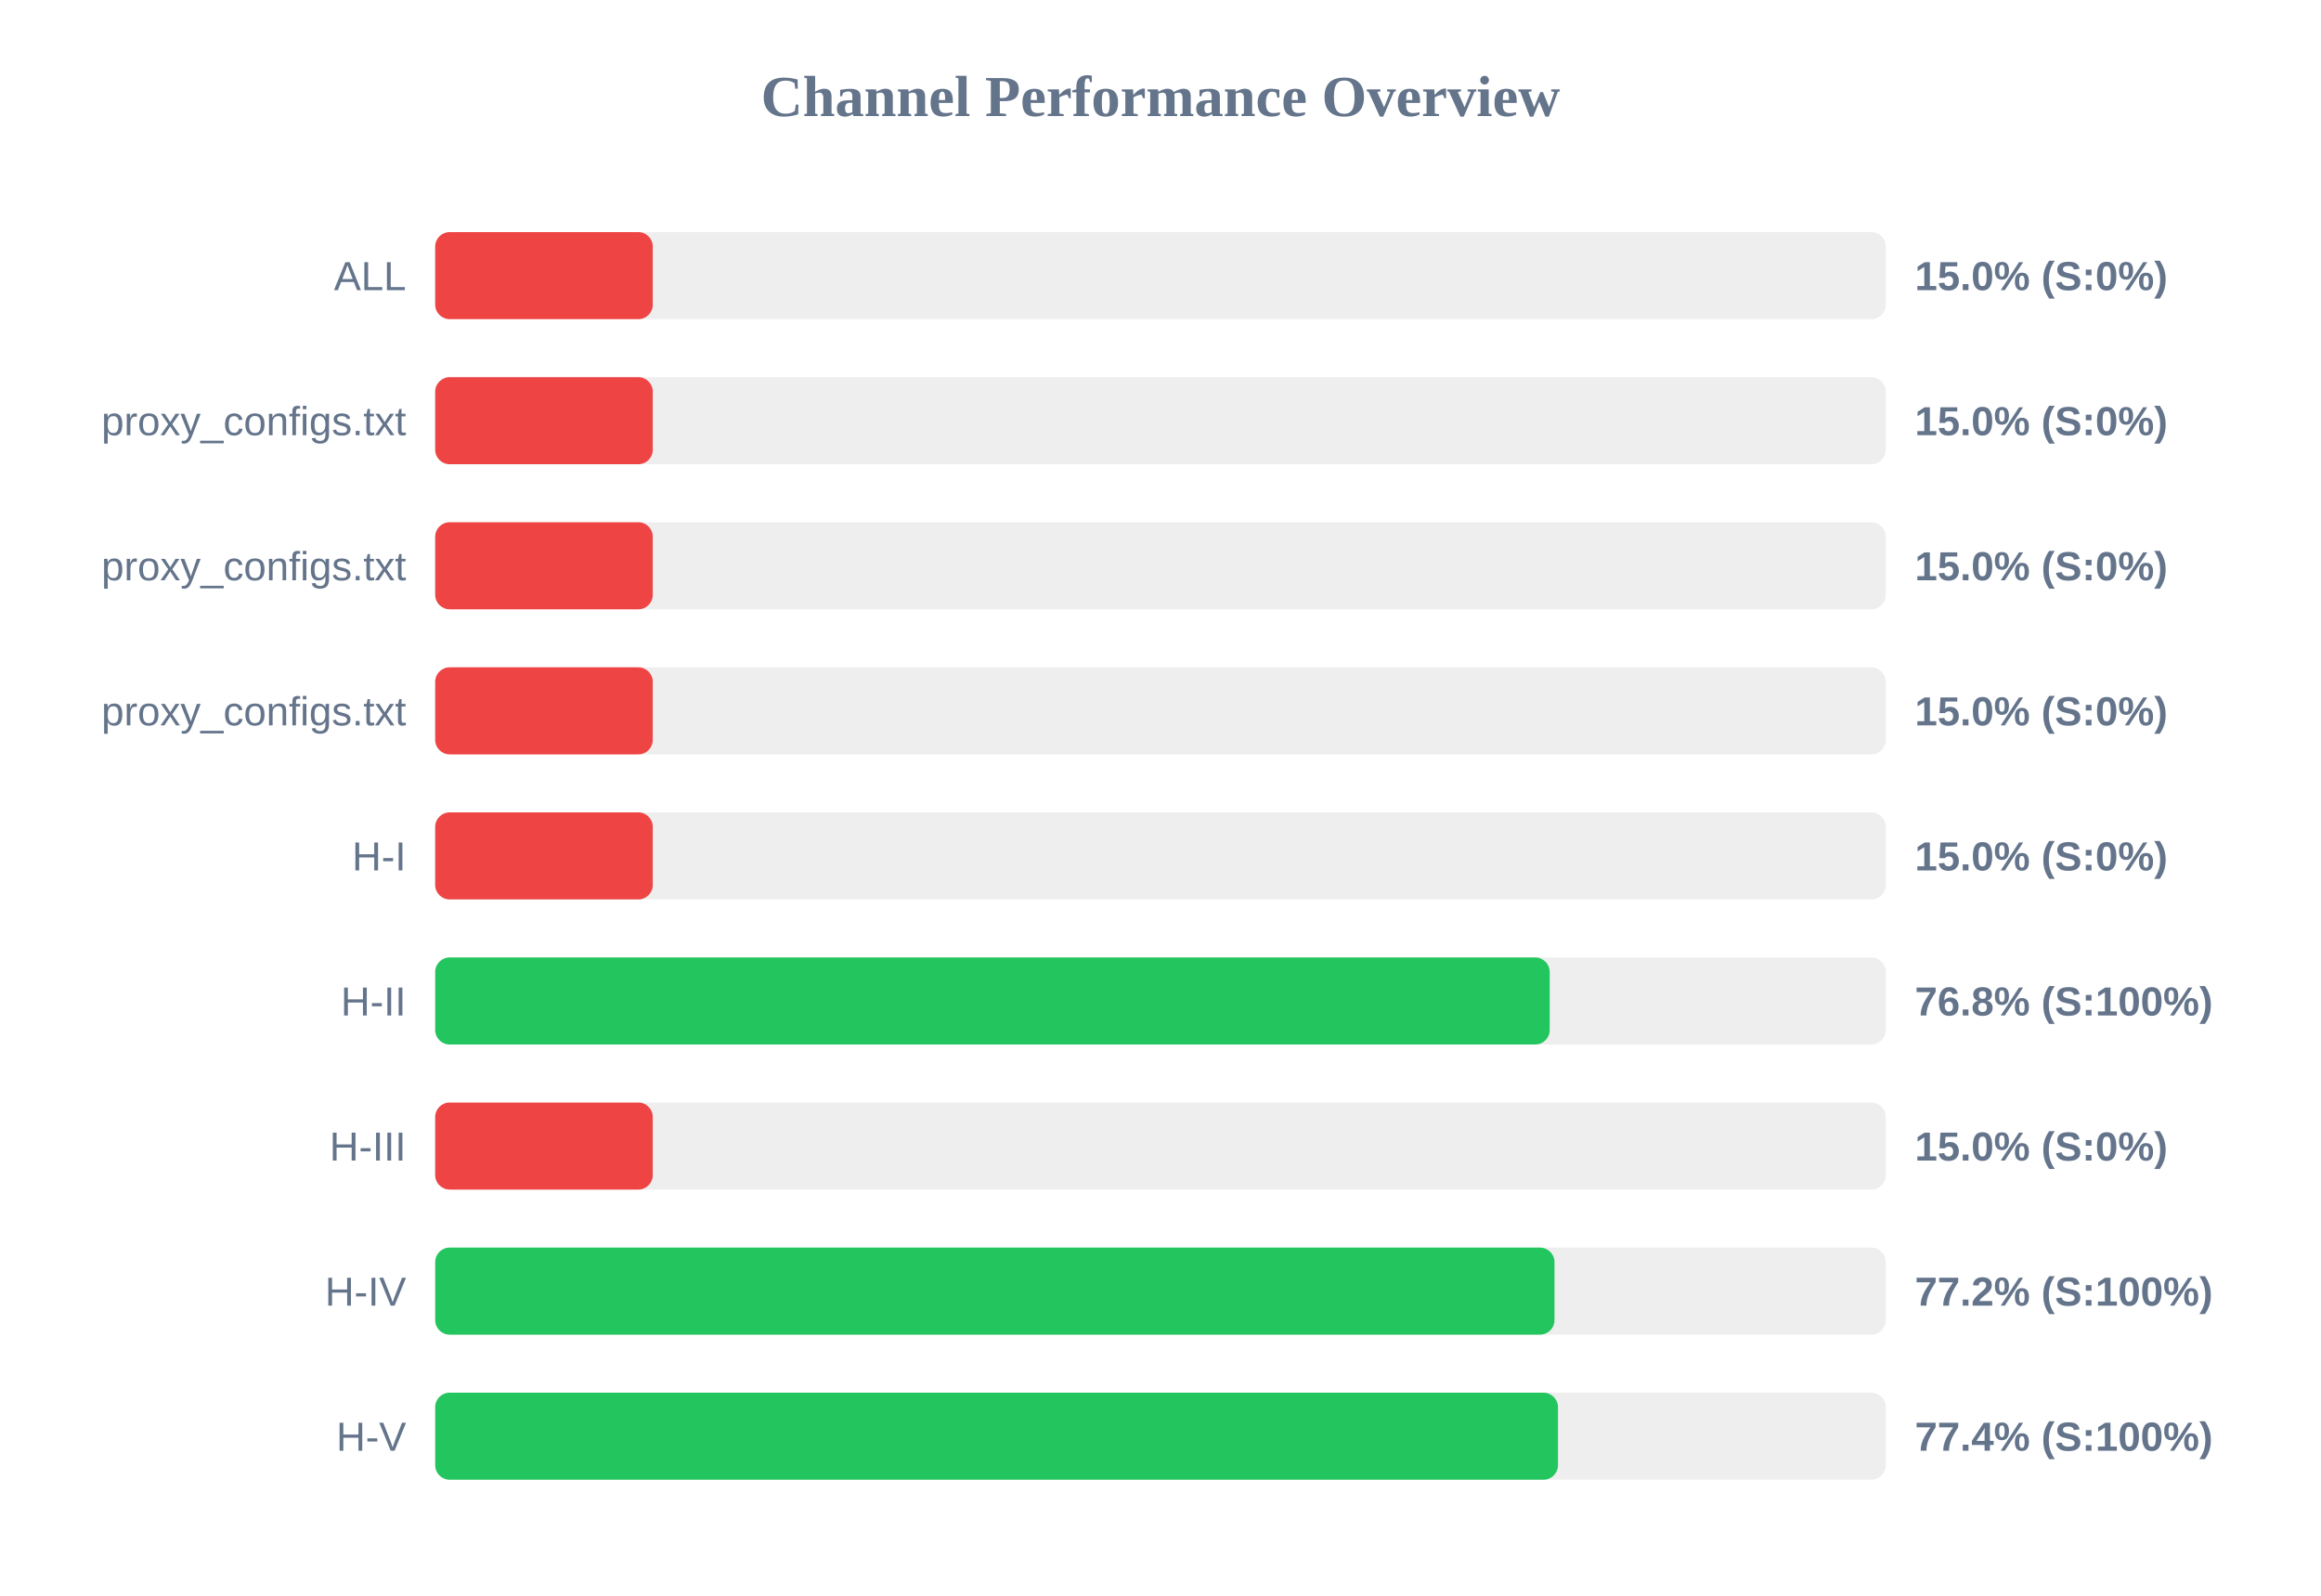
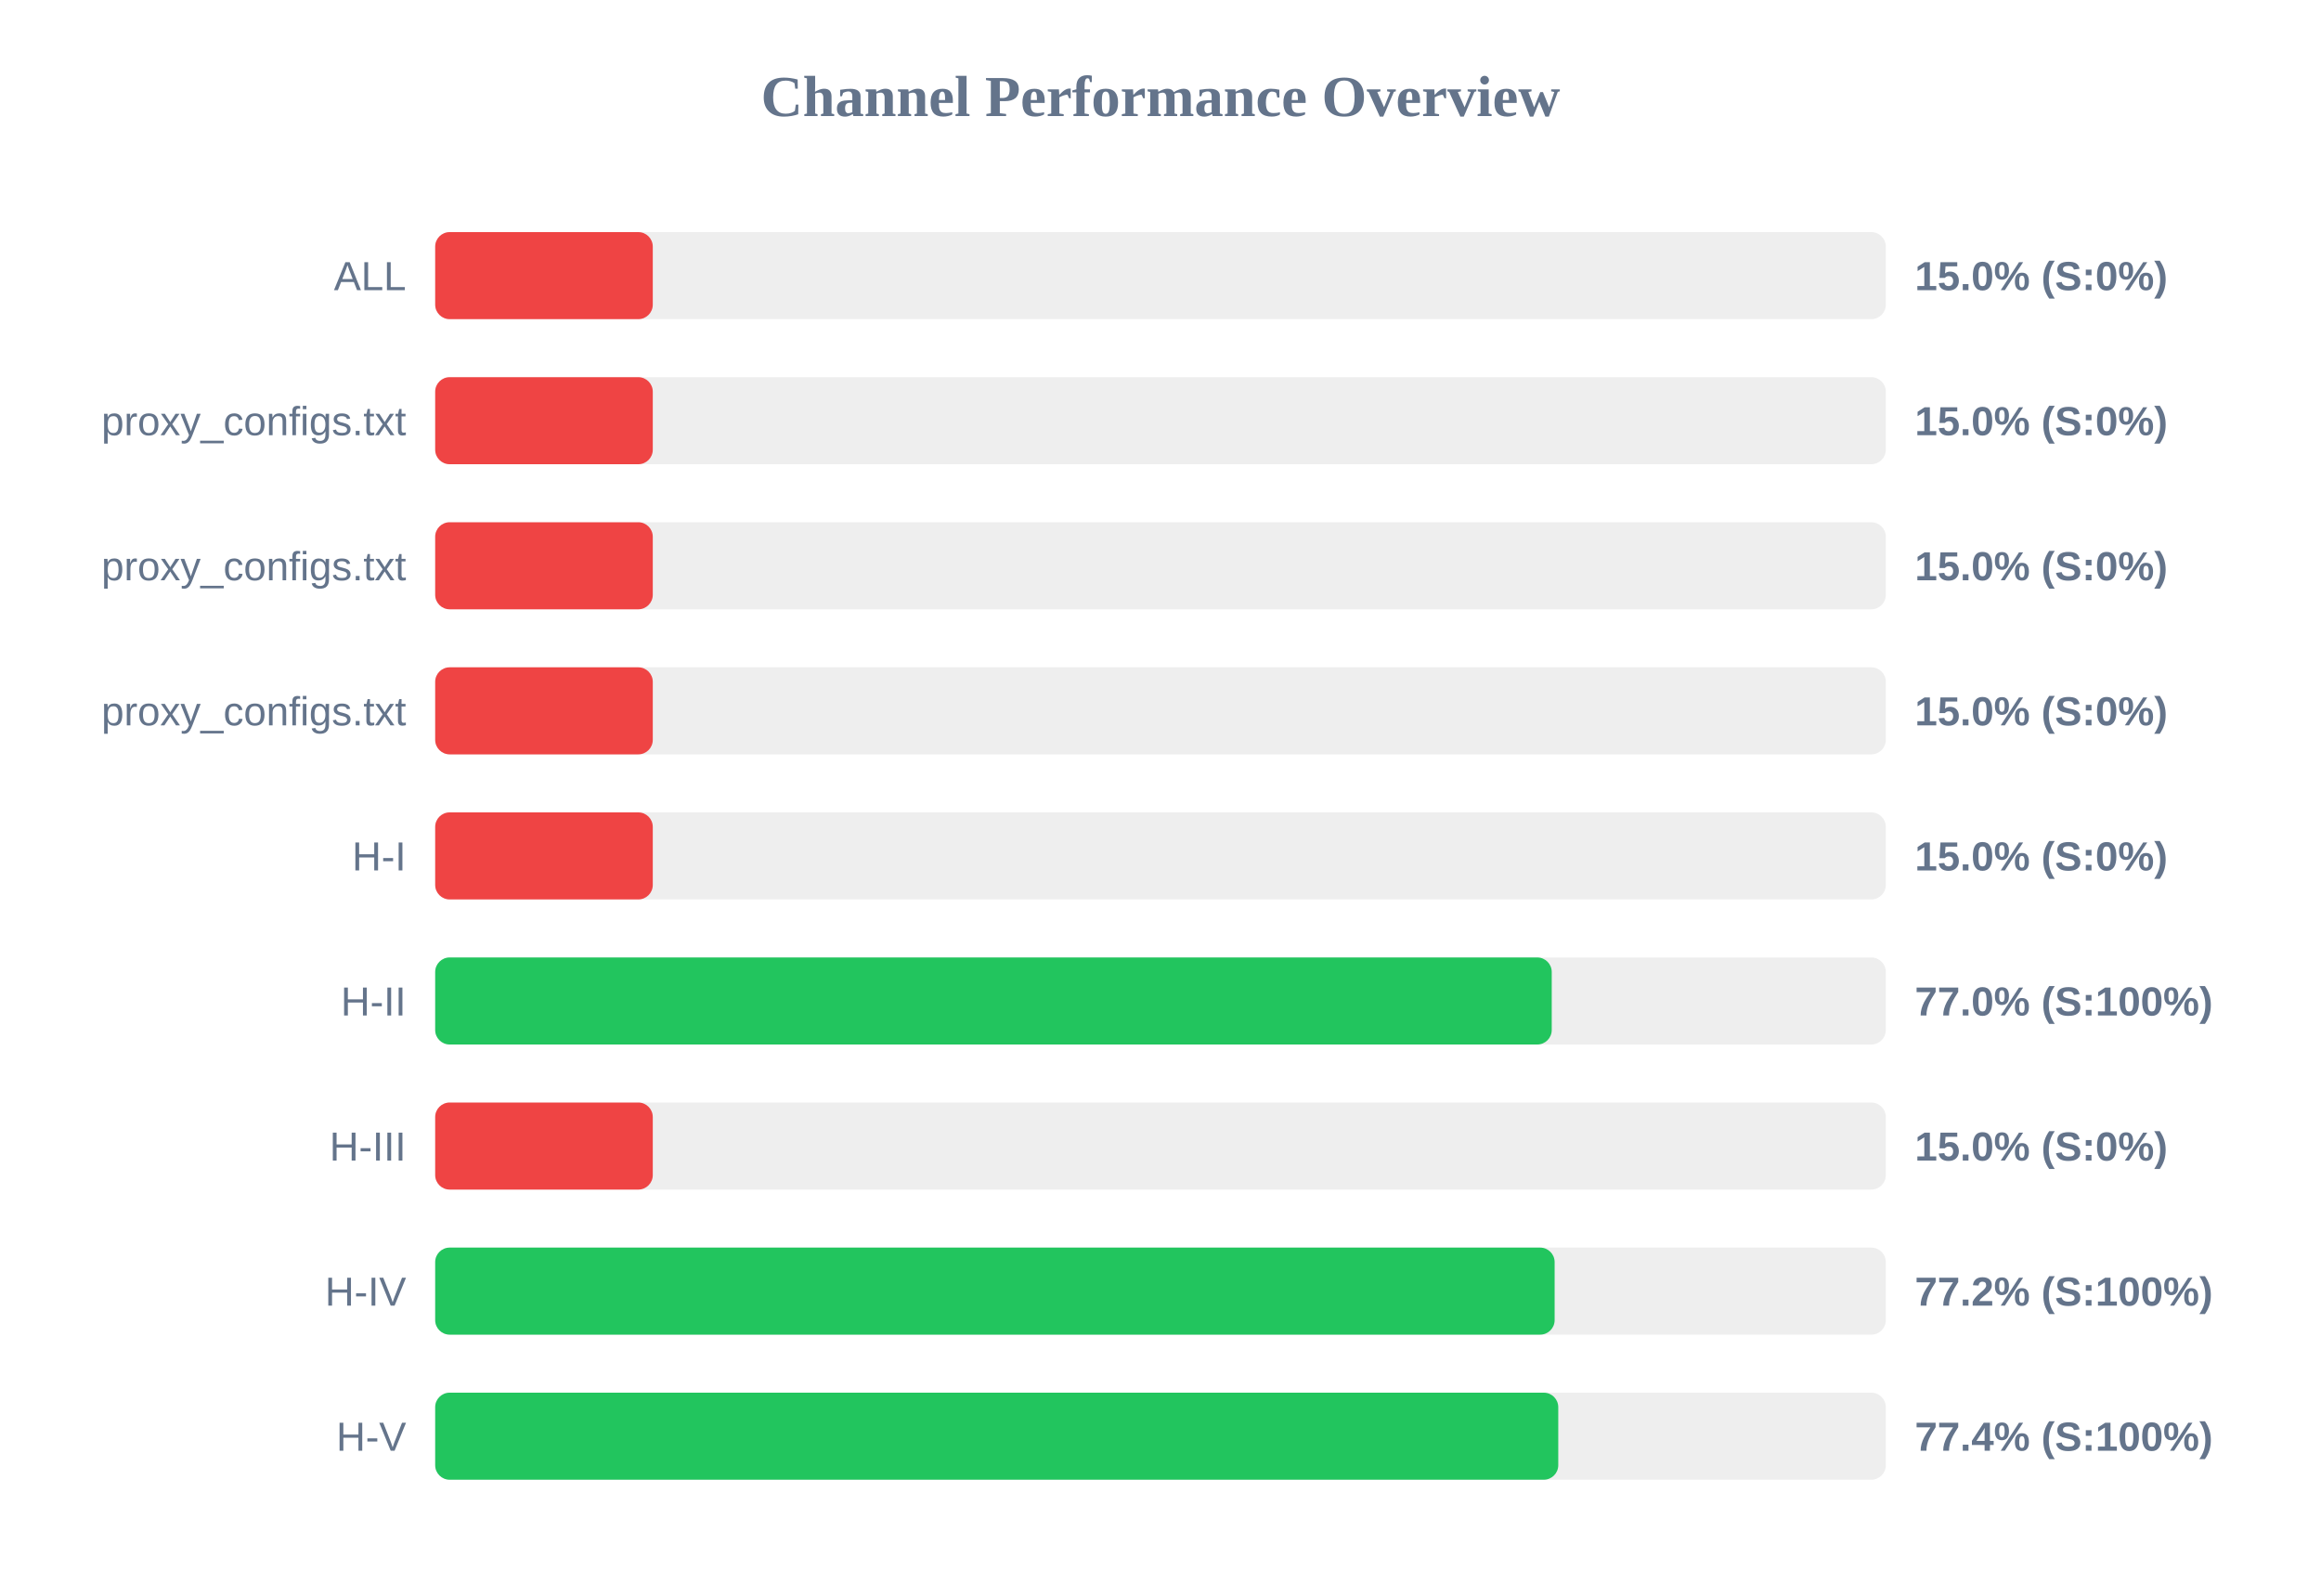
<svg xmlns="http://www.w3.org/2000/svg" width="800" height="550" version="1.1">
  <style>
        .row { font: 14px Arial; fill: #64748b; }
        .score { font: bold 14px Arial; fill: #64748b; }
    </style>
  <text x="400" y="40" text-anchor="middle" font-size="20px" font-weight="bold" fill="#64748b">Channel Performance Overview</text>
  <rect x="150" y="80" width="500" height="30" fill="#eee" rx="5" />
  <rect x="150" y="80" width="75.0" height="30" fill="#ef4444" rx="5" />
  <text x="140" y="100" text-anchor="end" class="row">ALL</text>
  <text x="660" y="100" text-anchor="start" class="score">15.0% (S:0%)</text>
  <rect x="150" y="130" width="500" height="30" fill="#eee" rx="5" />
  <rect x="150" y="130" width="75.0" height="30" fill="#ef4444" rx="5" />
  <text x="140" y="150" text-anchor="end" class="row">proxy_configs.txt</text>
  <text x="660" y="150" text-anchor="start" class="score">15.0% (S:0%)</text>
  <rect x="150" y="180" width="500" height="30" fill="#eee" rx="5" />
  <rect x="150" y="180" width="75.0" height="30" fill="#ef4444" rx="5" />
  <text x="140" y="200" text-anchor="end" class="row">proxy_configs.txt</text>
  <text x="660" y="200" text-anchor="start" class="score">15.0% (S:0%)</text>
  <rect x="150" y="230" width="500" height="30" fill="#eee" rx="5" />
  <rect x="150" y="230" width="75.0" height="30" fill="#ef4444" rx="5" />
  <text x="140" y="250" text-anchor="end" class="row">proxy_configs.txt</text>
  <text x="660" y="250" text-anchor="start" class="score">15.0% (S:0%)</text>
  <rect x="150" y="280" width="500" height="30" fill="#eee" rx="5" />
  <rect x="150" y="280" width="75.0" height="30" fill="#ef4444" rx="5" />
  <text x="140" y="300" text-anchor="end" class="row">H-I</text>
  <text x="660" y="300" text-anchor="start" class="score">15.0% (S:0%)</text>
  <rect x="150" y="330" width="500" height="30" fill="#eee" rx="5" />
-   <rect x="150" y="330" width="384.15" height="30" fill="#22c55e" rx="5" />
+   <rect x="150" y="330" width="384.85" height="30" fill="#22c55e" rx="5" />
  <text x="140" y="350" text-anchor="end" class="row">H-II</text>
-   <text x="660" y="350" text-anchor="start" class="score">76.8% (S:100%)</text>
+   <text x="660" y="350" text-anchor="start" class="score">77.0% (S:100%)</text>
  <rect x="150" y="380" width="500" height="30" fill="#eee" rx="5" />
  <rect x="150" y="380" width="75.0" height="30" fill="#ef4444" rx="5" />
  <text x="140" y="400" text-anchor="end" class="row">H-III</text>
  <text x="660" y="400" text-anchor="start" class="score">15.0% (S:0%)</text>
  <rect x="150" y="430" width="500" height="30" fill="#eee" rx="5" />
-   <rect x="150" y="430" width="385.8" height="30" fill="#22c55e" rx="5" />
+   <rect x="150" y="430" width="385.85" height="30" fill="#22c55e" rx="5" />
  <text x="140" y="450" text-anchor="end" class="row">H-IV</text>
  <text x="660" y="450" text-anchor="start" class="score">77.2% (S:100%)</text>
  <rect x="150" y="480" width="500" height="30" fill="#eee" rx="5" />
-   <rect x="150" y="480" width="387.0" height="30" fill="#22c55e" rx="5" />
+   <rect x="150" y="480" width="387.1" height="30" fill="#22c55e" rx="5" />
  <text x="140" y="500" text-anchor="end" class="row">H-V</text>
  <text x="660" y="500" text-anchor="start" class="score">77.4% (S:100%)</text>
</svg>
